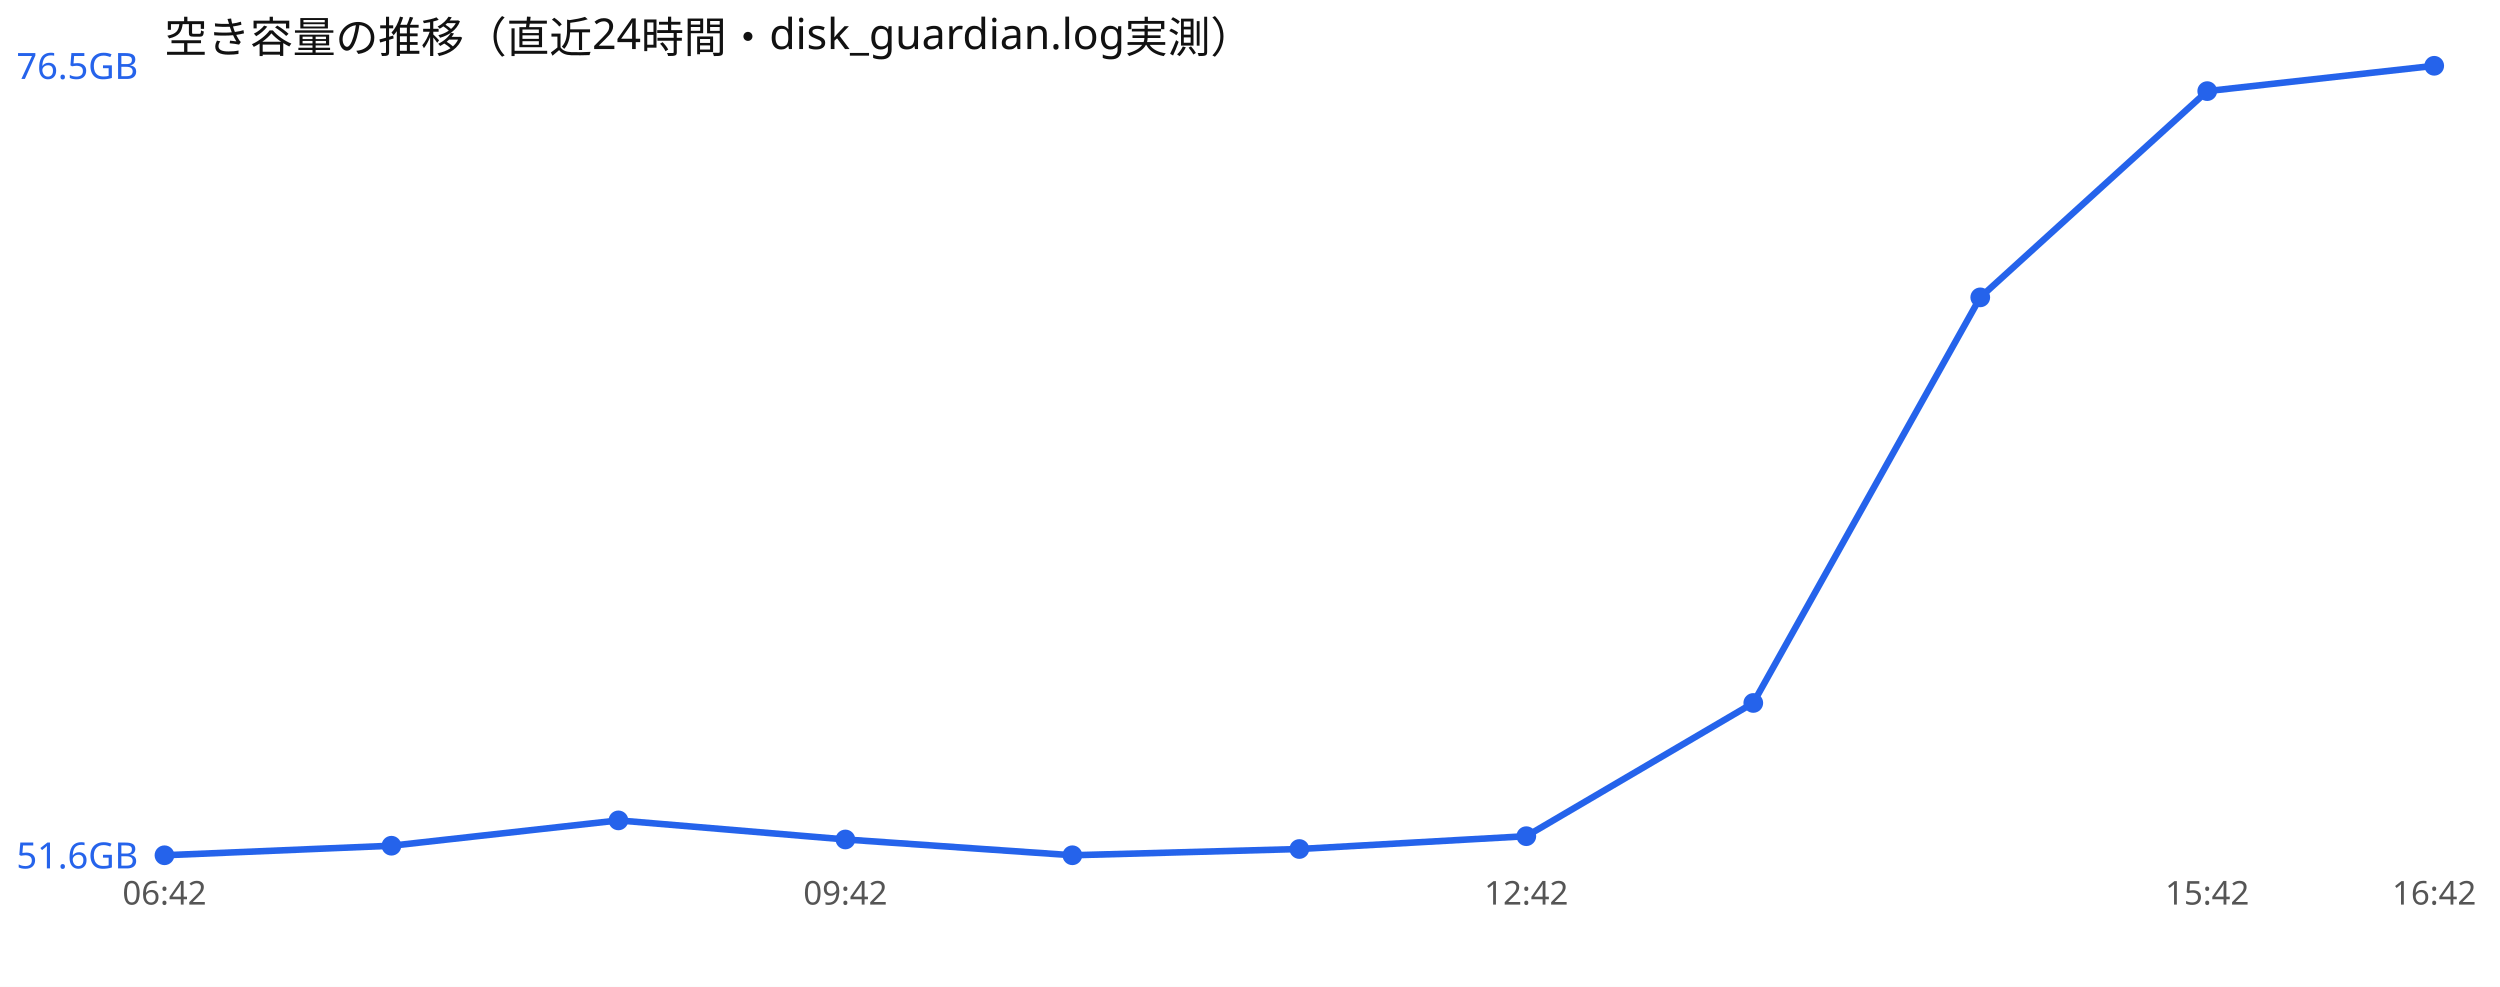
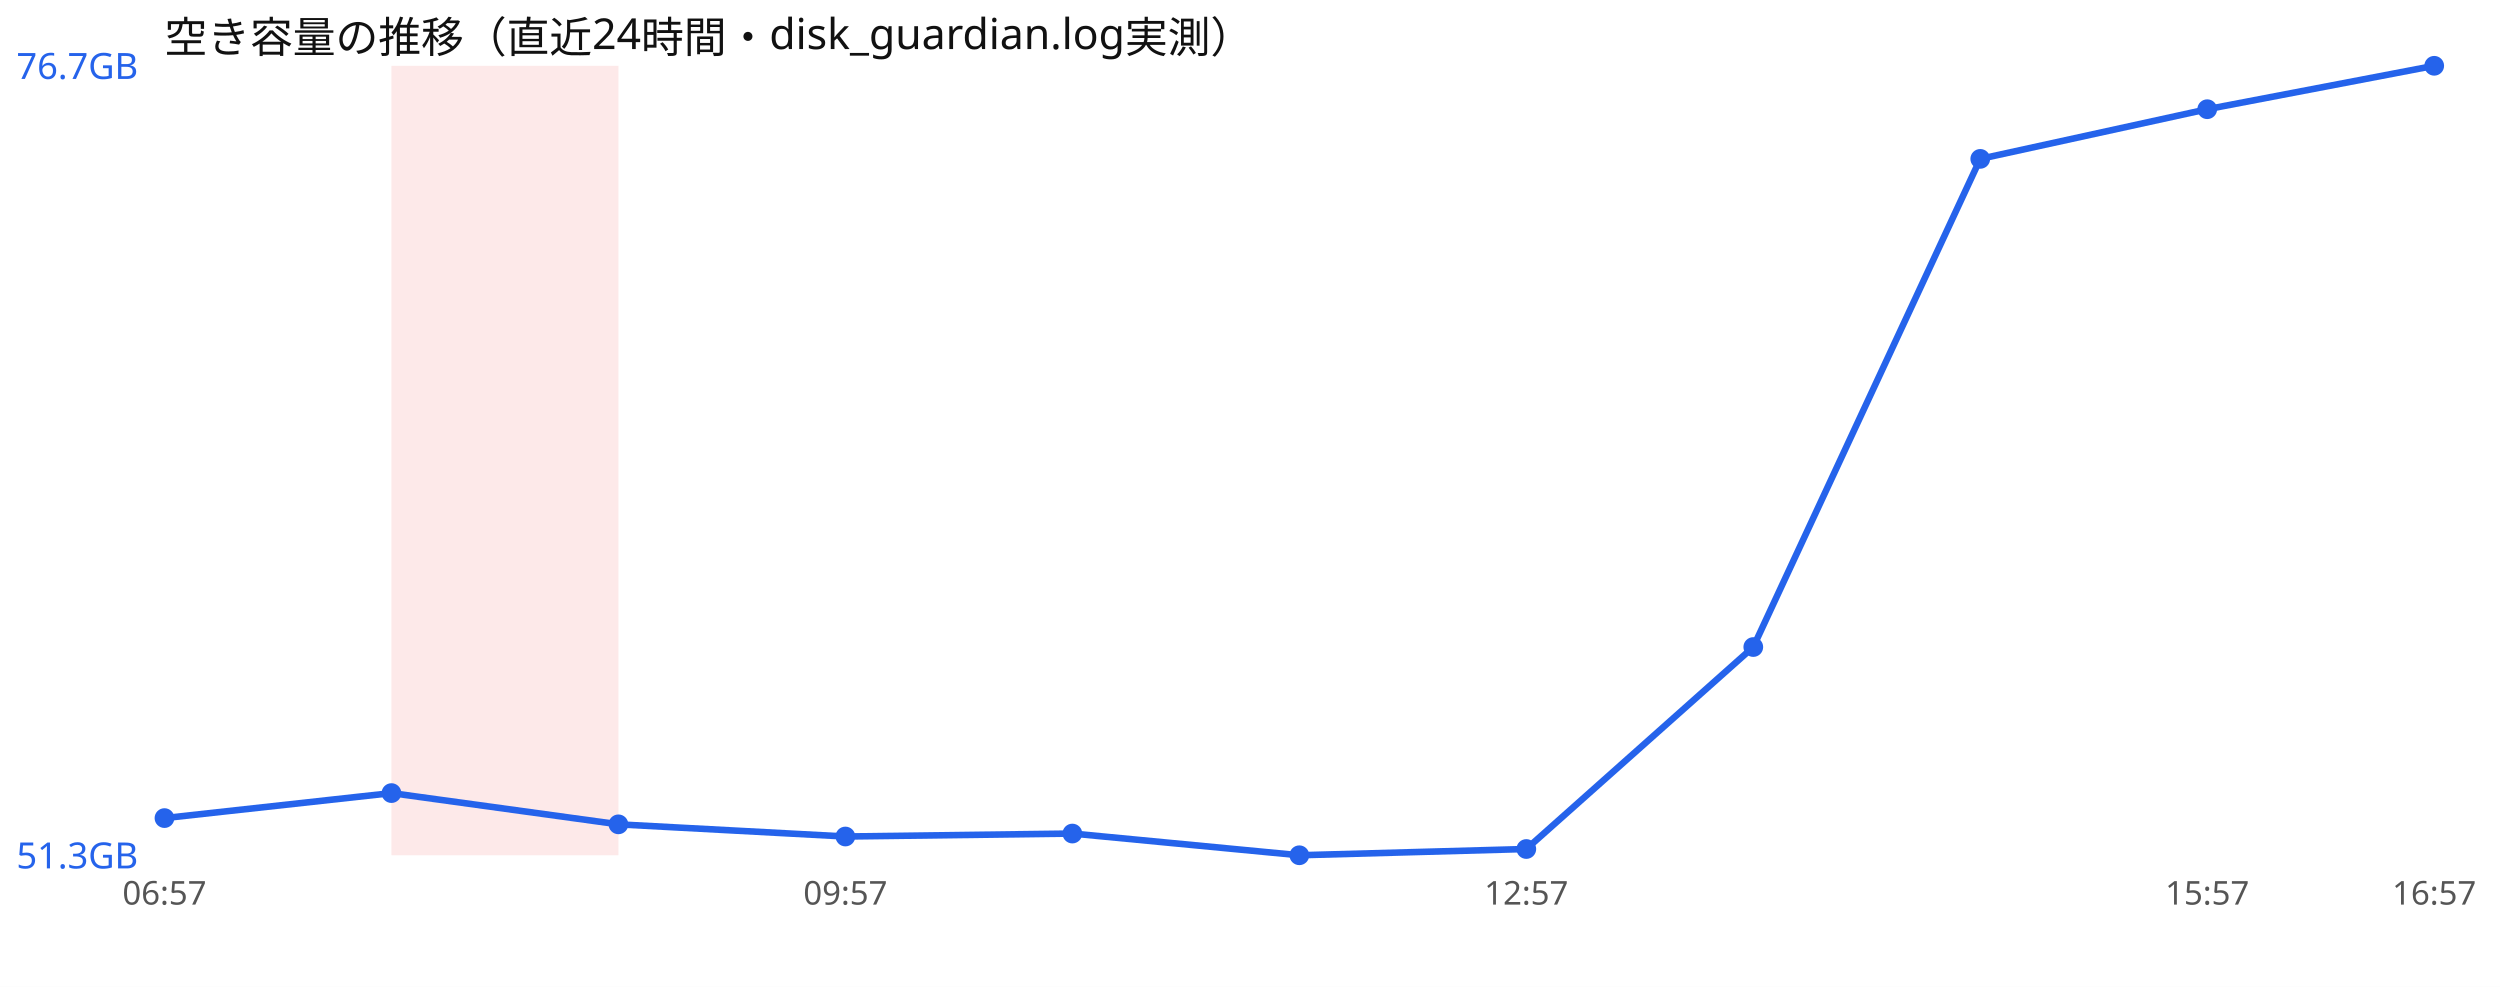
<svg xmlns="http://www.w3.org/2000/svg" width="760" height="300" viewBox="0 0 760 300" font-family="sans-serif">
  <rect width="760" height="300" fill="#ffffff" />
  <text x="50" y="16" font-size="13" fill="#111">空き容量の推移（直近24時間・disk_guardian.log実測）</text>
-   <polyline points="50.0,260.0 119.0,257.1 188.0,249.4 257.0,255.2 326.0,260.0 395.0,258.1 464.0,254.2 533.0,213.7 602.0,90.4 671.0,27.7 740.0,20.0" fill="none" stroke="#2563eb" stroke-width="2" />
-   <circle cx="50.0" cy="260.0" r="3" fill="#2563eb" />
-   <circle cx="119.0" cy="257.1" r="3" fill="#2563eb" />
-   <circle cx="188.0" cy="249.4" r="3" fill="#2563eb" />
-   <circle cx="257.0" cy="255.2" r="3" fill="#2563eb" />
-   <circle cx="326.0" cy="260.0" r="3" fill="#2563eb" />
-   <circle cx="395.0" cy="258.1" r="3" fill="#2563eb" />
-   <circle cx="464.0" cy="254.2" r="3" fill="#2563eb" />
-   <circle cx="533.0" cy="213.7" r="3" fill="#2563eb" />
-   <circle cx="602.0" cy="90.4" r="3" fill="#2563eb" />
-   <circle cx="671.0" cy="27.7" r="3" fill="#2563eb" />
+   <rect x="119.0" y="20" width="69.0" height="240" fill="#ef4444" opacity="0.12" />
+   <polyline points="50.0,248.7 119.0,241.1 188.0,250.6 257.0,254.3 326.0,253.4 395.0,260.0 464.0,258.1 533.0,196.7 602.0,48.3 671.0,33.2 740.0,20.0" fill="none" stroke="#2563eb" stroke-width="2" />
+   <circle cx="50.0" cy="248.7" r="3" fill="#2563eb" />
+   <circle cx="119.0" cy="241.1" r="3" fill="#2563eb" />
+   <circle cx="188.0" cy="250.6" r="3" fill="#2563eb" />
+   <circle cx="257.0" cy="254.3" r="3" fill="#2563eb" />
+   <circle cx="326.0" cy="253.4" r="3" fill="#2563eb" />
+   <circle cx="395.0" cy="260.0" r="3" fill="#2563eb" />
+   <circle cx="464.0" cy="258.1" r="3" fill="#2563eb" />
+   <circle cx="533.0" cy="196.7" r="3" fill="#2563eb" />
+   <circle cx="602.0" cy="48.3" r="3" fill="#2563eb" />
+   <circle cx="671.0" cy="33.2" r="3" fill="#2563eb" />
  <circle cx="740.0" cy="20.0" r="3" fill="#2563eb" />
-   <text x="5" y="24.0" font-size="11" fill="#2563eb">76.5GB</text>
-   <text x="5" y="264.0" font-size="11" fill="#2563eb">51.6GB</text>
-   <text x="50.0" y="275" font-size="10" fill="#555" text-anchor="middle">06:42</text>
-   <text x="257.0" y="275" font-size="10" fill="#555" text-anchor="middle">09:42</text>
-   <text x="464.0" y="275" font-size="10" fill="#555" text-anchor="middle">12:42</text>
-   <text x="671.0" y="275" font-size="10" fill="#555" text-anchor="middle">15:42</text>
-   <text x="740.0" y="275" font-size="10" fill="#555" text-anchor="middle">16:42</text>
+   <text x="5" y="24.0" font-size="11" fill="#2563eb">76.7GB</text>
+   <text x="5" y="264.0" font-size="11" fill="#2563eb">51.3GB</text>
+   <text x="50.0" y="275" font-size="10" fill="#555" text-anchor="middle">06:57</text>
+   <text x="257.0" y="275" font-size="10" fill="#555" text-anchor="middle">09:57</text>
+   <text x="464.0" y="275" font-size="10" fill="#555" text-anchor="middle">12:57</text>
+   <text x="671.0" y="275" font-size="10" fill="#555" text-anchor="middle">15:57</text>
+   <text x="740.0" y="275" font-size="10" fill="#555" text-anchor="middle">16:57</text>
</svg>
